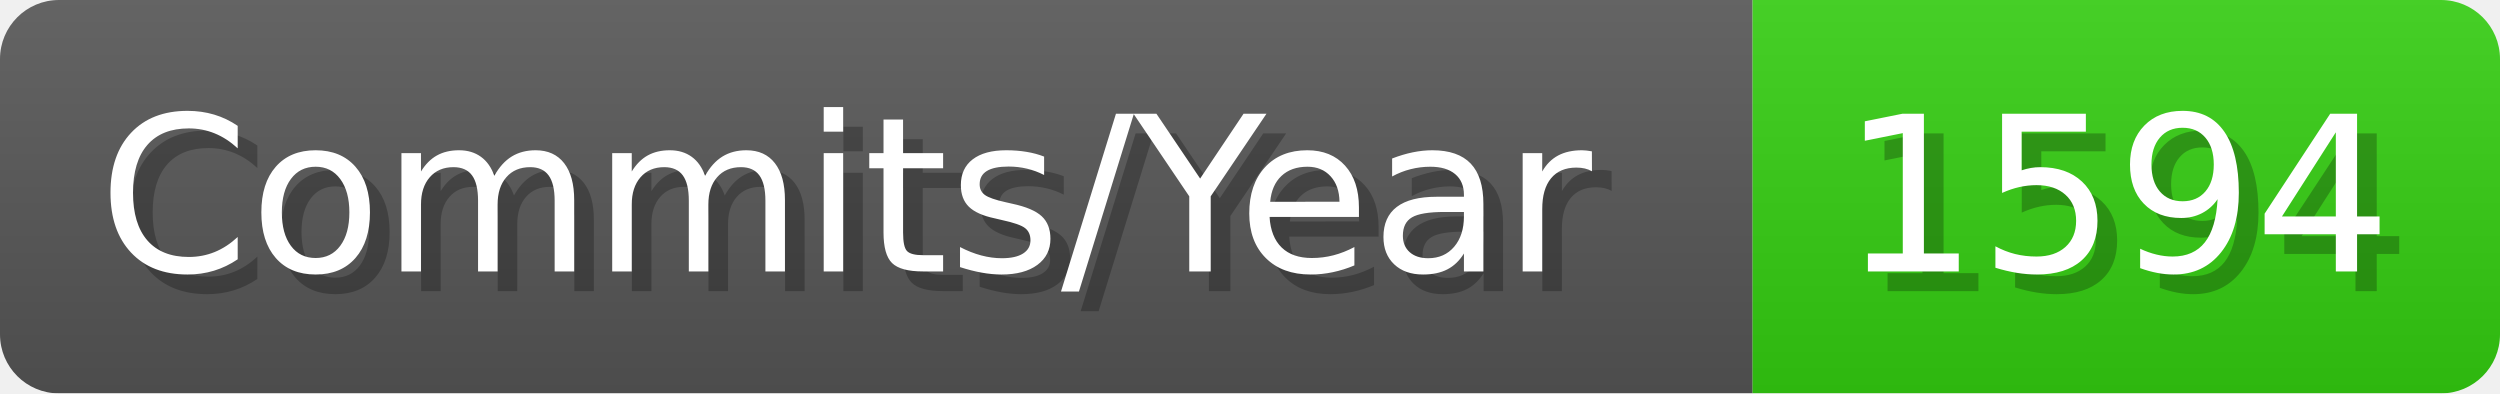
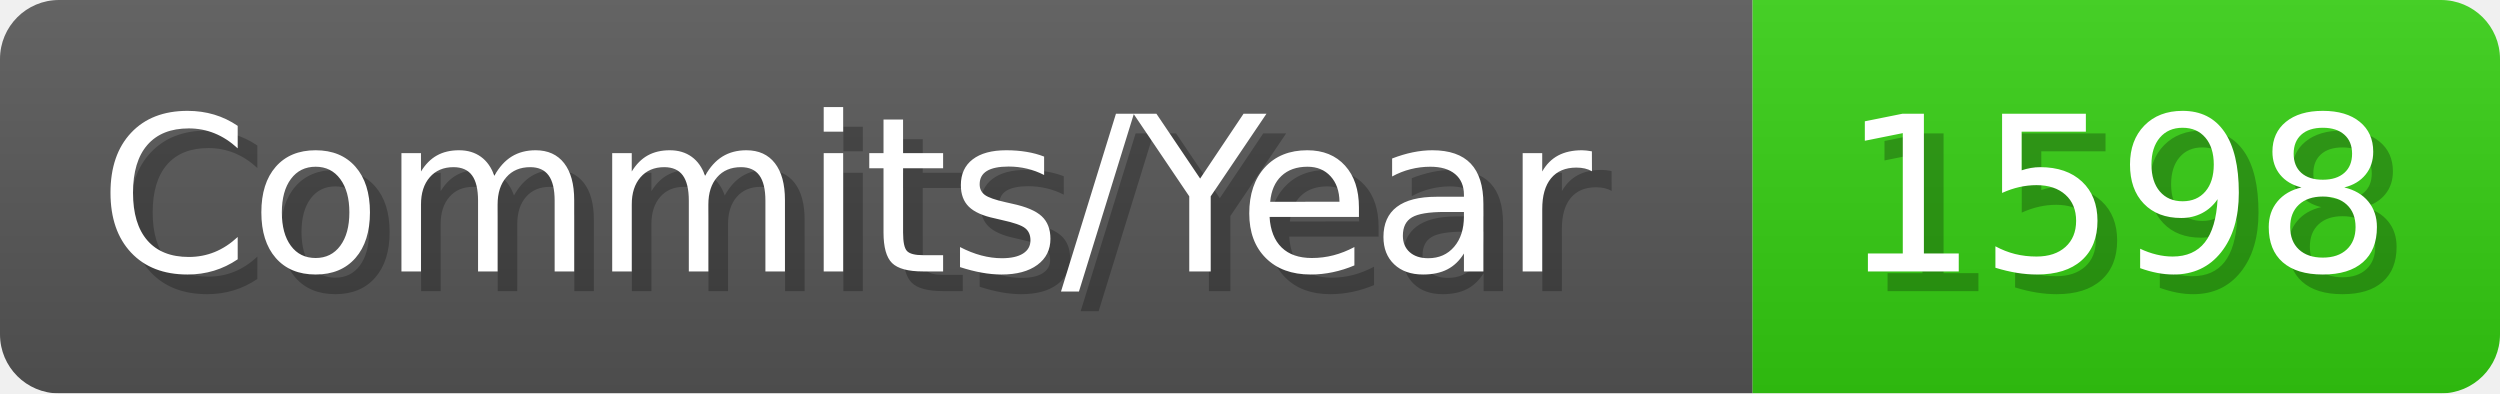
- <svg xmlns="http://www.w3.org/2000/svg" width="127.1" height="20" viewBox="0 0 1271 200" role="img" aria-label="Commits/Year: 1594">
+ <svg xmlns="http://www.w3.org/2000/svg" width="127.1" height="20" viewBox="0 0 1271 200" role="img" aria-label="Commits/Year: 1598">
  <linearGradient id="aUPdi" x2="0" y2="100%">
    <stop offset="0" stop-opacity=".1" stop-color="#EEE" />
    <stop offset="1" stop-opacity=".1" />
  </linearGradient>
  <mask id="WfAiQ">
    <rect width="1271" height="200" rx="30" fill="#FFF" />
  </mask>
  <g mask="url(#WfAiQ)">
    <rect width="891" height="200" fill="#555" />
    <rect width="380" height="200" fill="#3C1" x="891" />
    <rect width="1271" height="200" fill="url(#aUPdi)" />
  </g>
  <g aria-hidden="true" fill="#fff" text-anchor="start" font-family="Verdana,DejaVu Sans,sans-serif" font-size="110">
    <text x="60" y="148" textLength="791" fill="#000" opacity="0.25">Commits/Year</text>
    <text x="50" y="138" textLength="791">Commits/Year</text>
-     <text x="946" y="148" textLength="280" fill="#000" opacity="0.25">1594</text>
-     <text x="936" y="138" textLength="280">1594</text>
+     <text x="946" y="148" textLength="280" fill="#000" opacity="0.25">1598</text>
+     <text x="936" y="138" textLength="280">1598</text>
  </g>
</svg>
